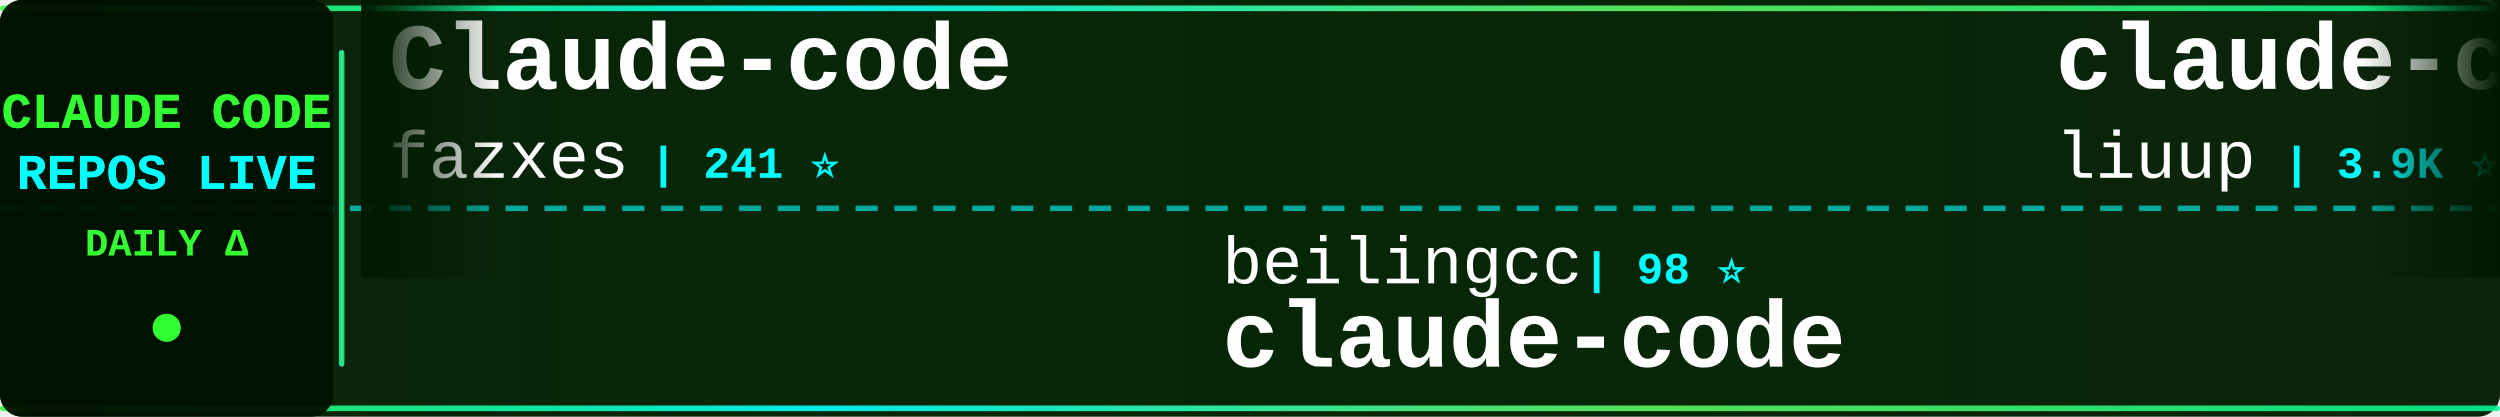
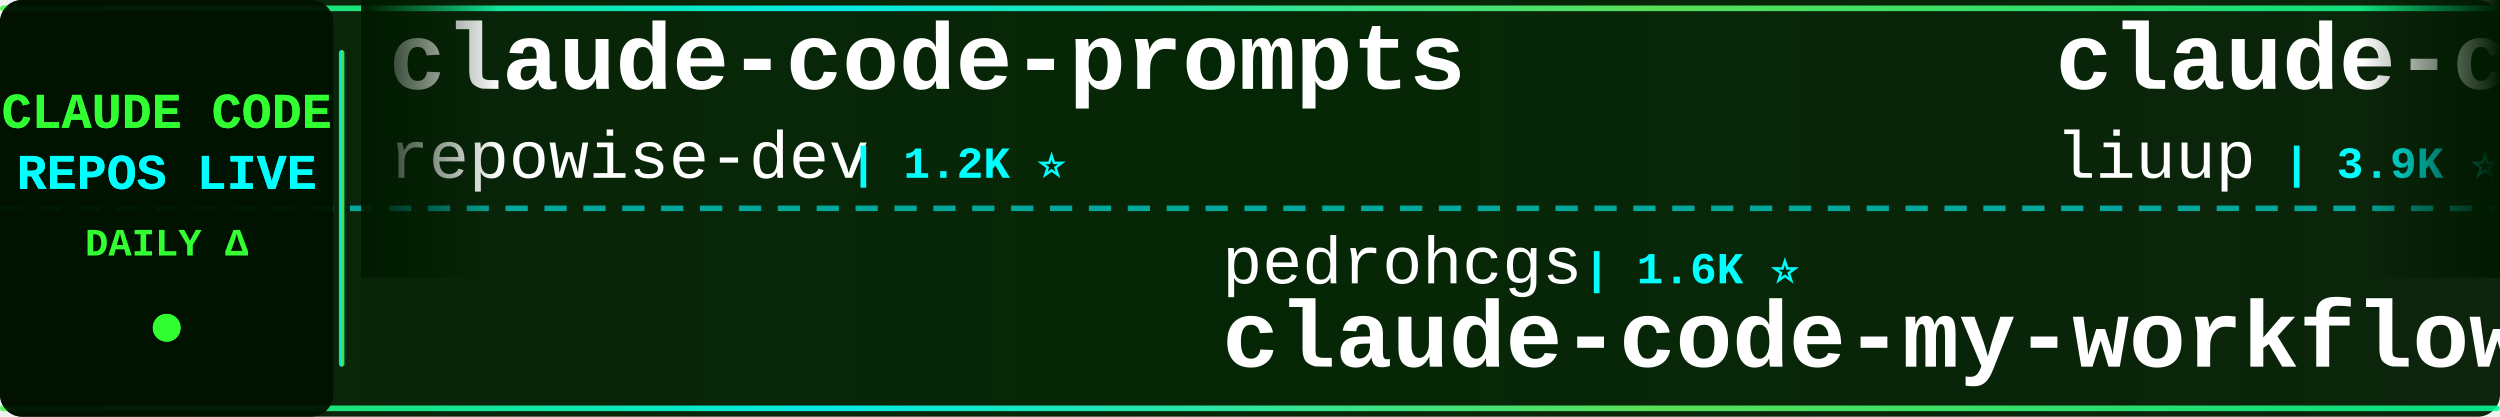
<svg xmlns="http://www.w3.org/2000/svg" width="900" height="150">
  <defs>
    <linearGradient id="tickerBg" x1="0%" y1="0%" x2="100%" y2="0%">
      <stop offset="0%" style="stop-color:#001a00;stop-opacity:0.95" />
      <stop offset="50%" style="stop-color:#002200;stop-opacity:0.98" />
      <stop offset="100%" style="stop-color:#001a00;stop-opacity:0.95" />
    </linearGradient>
    <linearGradient id="borderGrad" x1="0%" y1="0%" x2="100%" y2="0%">
      <stop offset="0%" style="stop-color:#33ff33;stop-opacity:0.85">
        <animate attributeName="stop-opacity" values="0.85;1;0.85" dur="2s" repeatCount="indefinite" />
      </stop>
      <stop offset="33%" style="stop-color:#00ffff;stop-opacity:0.9">
        <animate attributeName="stop-opacity" values="0.9;1;0.9" dur="2.2s" repeatCount="indefinite" />
      </stop>
      <stop offset="66%" style="stop-color:#66ff66;stop-opacity:0.85">
        <animate attributeName="stop-opacity" values="0.85;1;0.85" dur="1.8s" repeatCount="indefinite" />
      </stop>
      <stop offset="100%" style="stop-color:#00ff99;stop-opacity:0.85">
        <animate attributeName="stop-opacity" values="0.85;1;0.85" dur="2s" repeatCount="indefinite" />
      </stop>
    </linearGradient>
    <filter id="textGlow">
      <feGaussianBlur stdDeviation="0.1" result="coloredBlur" />
      <feMerge>
        <feMergeNode in="coloredBlur" />
        <feMergeNode in="SourceGraphic" />
      </feMerge>
    </filter>
    <filter id="metricGlow">
      <feGaussianBlur stdDeviation="0.2" result="coloredBlur" />
      <feMerge>
        <feMergeNode in="coloredBlur" />
        <feMergeNode in="SourceGraphic" />
      </feMerge>
    </filter>
    <linearGradient id="leftFade" x1="0%" y1="0%" x2="100%" y2="0%">
      <stop offset="0%" style="stop-color:#001a00;stop-opacity:1" />
      <stop offset="100%" style="stop-color:#001a00;stop-opacity:0" />
    </linearGradient>
    <linearGradient id="rightFade" x1="0%" y1="0%" x2="100%" y2="0%">
      <stop offset="0%" style="stop-color:#001a00;stop-opacity:0" />
      <stop offset="100%" style="stop-color:#001a00;stop-opacity:1" />
    </linearGradient>
  </defs>
  <rect width="900" height="150" fill="url(#tickerBg)" rx="8" />
  <rect x="0" y="2" width="900" height="2" fill="url(#borderGrad)" rx="1" />
  <rect x="0" y="146" width="900" height="2" fill="url(#borderGrad)" rx="1" />
  <line x1="0" y1="75" x2="900" y2="75" stroke="#00ffff" stroke-width="2" stroke-dasharray="8 6" opacity="0.6" />
  <rect x="0" y="0" width="120" height="150" fill="#001100" opacity="0.95" rx="8" />
  <text x="60" y="46" font-family="'Courier New', monospace" font-size="18" font-weight="bold" fill="#33ff33" text-anchor="middle" filter="url(#textGlow)">
    CLAUDE CODE
  </text>
  <text x="60" y="68" font-family="'Courier New', monospace" font-size="18" font-weight="bold" fill="#00ffff" text-anchor="middle" filter="url(#textGlow)">
    REPOS LIVE
  </text>
  <text x="60" y="92" font-family="'Courier New', monospace" font-size="14" font-weight="bold" fill="#33ff33" text-anchor="middle">
    DAILY Δ
  </text>
  <circle cx="60" cy="118" r="5" fill="#33ff33" filter="url(#metricGlow)">
    <animate attributeName="r" values="4;6;4" dur="1.5s" repeatCount="indefinite" />
    <animate attributeName="opacity" values="0.6;1;0.6" dur="1.5s" repeatCount="indefinite" />
  </circle>
  <rect x="122" y="18" width="2" height="114" fill="url(#borderGrad)" rx="1" />
  <clipPath id="tickerClip">
    <rect x="130" y="0" width="770" height="150" />
  </clipPath>
  <g clip-path="url(#tickerClip)">
    <g id="tickerItems">
      <animateTransform attributeName="transform" attributeType="XML" type="translate" from="0 0" to="-3000 0" dur="54s" repeatCount="indefinite" />
      <g transform="translate(0, 0)">
-         <text x="140" y="32" font-family="'Courier New', monospace" font-size="34" font-weight="bold" fill="#ffffff">Claude-code</text>
-         <text x="140" y="64" font-family="'Courier New', monospace" font-size="24" font-weight="normal" fill="#ffffff" opacity="1.0">fazxes</text>
-         <text x="234" y="64" font-family="'Courier New', monospace" font-size="16" font-weight="bold" fill="#00ffff"> | 241 ⭐</text>
+         <text x="140" y="32" font-family="'Courier New', monospace" font-size="34" font-weight="bold" fill="#ffffff">claude-code-prompts</text>
+         <text x="140" y="64" font-family="'Courier New', monospace" font-size="24" font-weight="normal" fill="#ffffff" opacity="1.0">repowise-dev</text>
+         <text x="306" y="64" font-family="'Courier New', monospace" font-size="16" font-weight="bold" fill="#00ffff"> | 1.2K ⭐</text>
      </g>
      <g transform="translate(300, 0)">
-         <text x="140" y="102" font-family="'Courier New', monospace" font-size="24" font-weight="normal" fill="#ffffff" opacity="1.0">beilingcc</text>
-         <text x="270" y="102" font-family="'Courier New', monospace" font-size="16" font-weight="bold" fill="#00ffff"> | 98 ⭐</text>
-         <text x="140" y="132" font-family="'Courier New', monospace" font-size="34" font-weight="bold" fill="#ffffff">claude-code</text>
+         <text x="140" y="102" font-family="'Courier New', monospace" font-size="24" font-weight="normal" fill="#ffffff" opacity="1.0">pedrohcgs</text>
+         <text x="270" y="102" font-family="'Courier New', monospace" font-size="16" font-weight="bold" fill="#00ffff"> | 1.6K ⭐</text>
+         <text x="140" y="132" font-family="'Courier New', monospace" font-size="34" font-weight="bold" fill="#ffffff">claude-code-my-workflow</text>
      </g>
      <g transform="translate(600, 0)">
        <text x="140" y="32" font-family="'Courier New', monospace" font-size="34" font-weight="bold" fill="#ffffff">claude-code-analysis</text>
        <text x="140" y="64" font-family="'Courier New', monospace" font-size="24" font-weight="normal" fill="#ffffff" opacity="1.0">liuup</text>
-         <text x="222" y="64" font-family="'Courier New', monospace" font-size="16" font-weight="bold" fill="#00ffff"> | 3.9K ⭐ +1</text>
+         <text x="222" y="64" font-family="'Courier New', monospace" font-size="16" font-weight="bold" fill="#00ffff"> | 3.9K ⭐ +2</text>
      </g>
      <g transform="translate(900, 0)">
-         <text x="140" y="102" font-family="'Courier New', monospace" font-size="24" font-weight="normal" fill="#ffffff" opacity="1.0">SeemSeam</text>
-         <text x="258" y="102" font-family="'Courier New', monospace" font-size="16" font-weight="bold" fill="#00ffff"> | 3.5K ⭐</text>
-         <text x="140" y="132" font-family="'Courier New', monospace" font-size="34" font-weight="bold" fill="#ffffff">claude_codex_bridge</text>
+         <text x="140" y="102" font-family="'Courier New', monospace" font-size="24" font-weight="normal" fill="#ffffff" opacity="1.0">asgeirtj</text>
+         <text x="258" y="102" font-family="'Courier New', monospace" font-size="16" font-weight="bold" fill="#00ffff"> | 67.6K ⭐ +108</text>
+         <text x="140" y="132" font-family="'Courier New', monospace" font-size="34" font-weight="bold" fill="#ffffff">system_prompts_leaks</text>
      </g>
      <g transform="translate(1200, 0)">
-         <text x="140" y="32" font-family="'Courier New', monospace" font-size="34" font-weight="bold" fill="#ffffff">learn-claude-code</text>
-         <text x="140" y="64" font-family="'Courier New', monospace" font-size="24" font-weight="normal" fill="#ffffff" opacity="1.0">shareAI-lab</text>
-         <text x="294" y="64" font-family="'Courier New', monospace" font-size="16" font-weight="bold" fill="#00ffff"> | 77.2K ⭐ +24</text>
+         <text x="140" y="32" font-family="'Courier New', monospace" font-size="34" font-weight="bold" fill="#ffffff">Open-ClaudeCode</text>
+         <text x="140" y="64" font-family="'Courier New', monospace" font-size="24" font-weight="normal" fill="#ffffff" opacity="1.0">LING71671</text>
+         <text x="270" y="64" font-family="'Courier New', monospace" font-size="16" font-weight="bold" fill="#00ffff"> | 954 ⭐</text>
      </g>
      <g transform="translate(1500, 0)">
-         <text x="140" y="102" font-family="'Courier New', monospace" font-size="24" font-weight="normal" fill="#ffffff" opacity="1.0">techjarves</text>
-         <text x="282" y="102" font-family="'Courier New', monospace" font-size="16" font-weight="bold" fill="#00ffff"> | 1.5K ⭐ +4</text>
-         <text x="140" y="132" font-family="'Courier New', monospace" font-size="34" font-weight="bold" fill="#ffffff">ClaudeCode-Portable</text>
+         <text x="140" y="102" font-family="'Courier New', monospace" font-size="24" font-weight="normal" fill="#ffffff" opacity="1.0">anthropics</text>
+         <text x="282" y="102" font-family="'Courier New', monospace" font-size="16" font-weight="bold" fill="#00ffff"> | 146.7K ⭐ +71</text>
+         <text x="140" y="132" font-family="'Courier New', monospace" font-size="34" font-weight="bold" fill="#ffffff">claude-code</text>
      </g>
      <g transform="translate(1800, 0)">
-         <text x="140" y="32" font-family="'Courier New', monospace" font-size="34" font-weight="bold" fill="#ffffff">Claude-Code</text>
-         <text x="140" y="64" font-family="'Courier New', monospace" font-size="24" font-weight="normal" fill="#ffffff" opacity="1.0">KPR111</text>
-         <text x="234" y="64" font-family="'Courier New', monospace" font-size="16" font-weight="bold" fill="#00ffff"> | 18 ⭐</text>
+         <text x="140" y="32" font-family="'Courier New', monospace" font-size="34" font-weight="bold" fill="#ffffff">claude-code</text>
+         <text x="140" y="64" font-family="'Courier New', monospace" font-size="24" font-weight="normal" fill="#ffffff" opacity="1.0">tanbiralam</text>
+         <text x="282" y="64" font-family="'Courier New', monospace" font-size="16" font-weight="bold" fill="#00ffff"> | 2.3K ⭐</text>
      </g>
      <g transform="translate(2100, 0)">
-         <text x="140" y="102" font-family="'Courier New', monospace" font-size="24" font-weight="normal" fill="#ffffff" opacity="1.0">ochamber</text>
-         <text x="258" y="102" font-family="'Courier New', monospace" font-size="16" font-weight="bold" fill="#00ffff"> | 4 ⭐</text>
-         <text x="140" y="132" font-family="'Courier New', monospace" font-size="34" font-weight="bold" fill="#ffffff">claude-code</text>
+         <text x="140" y="102" font-family="'Courier New', monospace" font-size="24" font-weight="normal" fill="#ffffff" opacity="1.0">VILA-Lab</text>
+         <text x="258" y="102" font-family="'Courier New', monospace" font-size="16" font-weight="bold" fill="#00ffff"> | 2.1K ⭐</text>
+         <text x="140" y="132" font-family="'Courier New', monospace" font-size="34" font-weight="bold" fill="#ffffff">Dive-into-Claude-Code</text>
      </g>
      <g transform="translate(2400, 0)">
-         <text x="140" y="32" font-family="'Courier New', monospace" font-size="34" font-weight="bold" fill="#ffffff">claude-code-showcase</text>
-         <text x="140" y="64" font-family="'Courier New', monospace" font-size="24" font-weight="normal" fill="#ffffff" opacity="1.0">ChrisWiles</text>
-         <text x="282" y="64" font-family="'Courier New', monospace" font-size="16" font-weight="bold" fill="#00ffff"> | 6.1K ⭐</text>
+         <text x="140" y="32" font-family="'Courier New', monospace" font-size="34" font-weight="bold" fill="#ffffff">claude-code-source</text>
+         <text x="140" y="64" font-family="'Courier New', monospace" font-size="24" font-weight="normal" fill="#ffffff" opacity="1.0">AprilNEA</text>
+         <text x="258" y="64" font-family="'Courier New', monospace" font-size="16" font-weight="bold" fill="#00ffff"> | 391 ⭐</text>
      </g>
      <g transform="translate(2700, 0)">
-         <text x="140" y="102" font-family="'Courier New', monospace" font-size="24" font-weight="normal" fill="#ffffff" opacity="1.0">digitalsamba</text>
-         <text x="306" y="102" font-family="'Courier New', monospace" font-size="16" font-weight="bold" fill="#00ffff"> | 2.1K ⭐ +1</text>
-         <text x="140" y="132" font-family="'Courier New', monospace" font-size="34" font-weight="bold" fill="#ffffff">claude-code-video-toolki...</text>
+         <text x="140" y="102" font-family="'Courier New', monospace" font-size="24" font-weight="normal" fill="#ffffff" opacity="1.0">darcyegb</text>
+         <text x="258" y="102" font-family="'Courier New', monospace" font-size="16" font-weight="bold" fill="#00ffff"> | 765 ⭐</text>
+         <text x="140" y="132" font-family="'Courier New', monospace" font-size="34" font-weight="bold" fill="#ffffff">ClaudeCodeAgents</text>
      </g>
      <g transform="translate(3000, 0)">
-         <text x="140" y="32" font-family="'Courier New', monospace" font-size="34" font-weight="bold" fill="#ffffff">Claude-code</text>
-         <text x="140" y="64" font-family="'Courier New', monospace" font-size="24" font-weight="normal" fill="#ffffff" opacity="1.0">fazxes</text>
-         <text x="234" y="64" font-family="'Courier New', monospace" font-size="16" font-weight="bold" fill="#00ffff"> | 241 ⭐</text>
+         <text x="140" y="32" font-family="'Courier New', monospace" font-size="34" font-weight="bold" fill="#ffffff">claude-code-prompts</text>
+         <text x="140" y="64" font-family="'Courier New', monospace" font-size="24" font-weight="normal" fill="#ffffff" opacity="1.0">repowise-dev</text>
+         <text x="306" y="64" font-family="'Courier New', monospace" font-size="16" font-weight="bold" fill="#00ffff"> | 1.2K ⭐</text>
      </g>
      <g transform="translate(3300, 0)">
-         <text x="140" y="102" font-family="'Courier New', monospace" font-size="24" font-weight="normal" fill="#ffffff" opacity="1.0">beilingcc</text>
-         <text x="270" y="102" font-family="'Courier New', monospace" font-size="16" font-weight="bold" fill="#00ffff"> | 98 ⭐</text>
-         <text x="140" y="132" font-family="'Courier New', monospace" font-size="34" font-weight="bold" fill="#ffffff">claude-code</text>
+         <text x="140" y="102" font-family="'Courier New', monospace" font-size="24" font-weight="normal" fill="#ffffff" opacity="1.0">pedrohcgs</text>
+         <text x="270" y="102" font-family="'Courier New', monospace" font-size="16" font-weight="bold" fill="#00ffff"> | 1.6K ⭐</text>
+         <text x="140" y="132" font-family="'Courier New', monospace" font-size="34" font-weight="bold" fill="#ffffff">claude-code-my-workflow</text>
      </g>
      <g transform="translate(3600, 0)">
        <text x="140" y="32" font-family="'Courier New', monospace" font-size="34" font-weight="bold" fill="#ffffff">claude-code-analysis</text>
        <text x="140" y="64" font-family="'Courier New', monospace" font-size="24" font-weight="normal" fill="#ffffff" opacity="1.0">liuup</text>
-         <text x="222" y="64" font-family="'Courier New', monospace" font-size="16" font-weight="bold" fill="#00ffff"> | 3.9K ⭐ +1</text>
+         <text x="222" y="64" font-family="'Courier New', monospace" font-size="16" font-weight="bold" fill="#00ffff"> | 3.9K ⭐ +2</text>
      </g>
      <g transform="translate(3900, 0)">
-         <text x="140" y="102" font-family="'Courier New', monospace" font-size="24" font-weight="normal" fill="#ffffff" opacity="1.0">SeemSeam</text>
-         <text x="258" y="102" font-family="'Courier New', monospace" font-size="16" font-weight="bold" fill="#00ffff"> | 3.5K ⭐</text>
-         <text x="140" y="132" font-family="'Courier New', monospace" font-size="34" font-weight="bold" fill="#ffffff">claude_codex_bridge</text>
+         <text x="140" y="102" font-family="'Courier New', monospace" font-size="24" font-weight="normal" fill="#ffffff" opacity="1.0">asgeirtj</text>
+         <text x="258" y="102" font-family="'Courier New', monospace" font-size="16" font-weight="bold" fill="#00ffff"> | 67.6K ⭐ +108</text>
+         <text x="140" y="132" font-family="'Courier New', monospace" font-size="34" font-weight="bold" fill="#ffffff">system_prompts_leaks</text>
      </g>
    </g>
  </g>
  <rect x="130" y="0" width="50" height="100" fill="url(#leftFade)" />
  <rect x="850" y="0" width="50" height="100" fill="url(#rightFade)" />
</svg>
